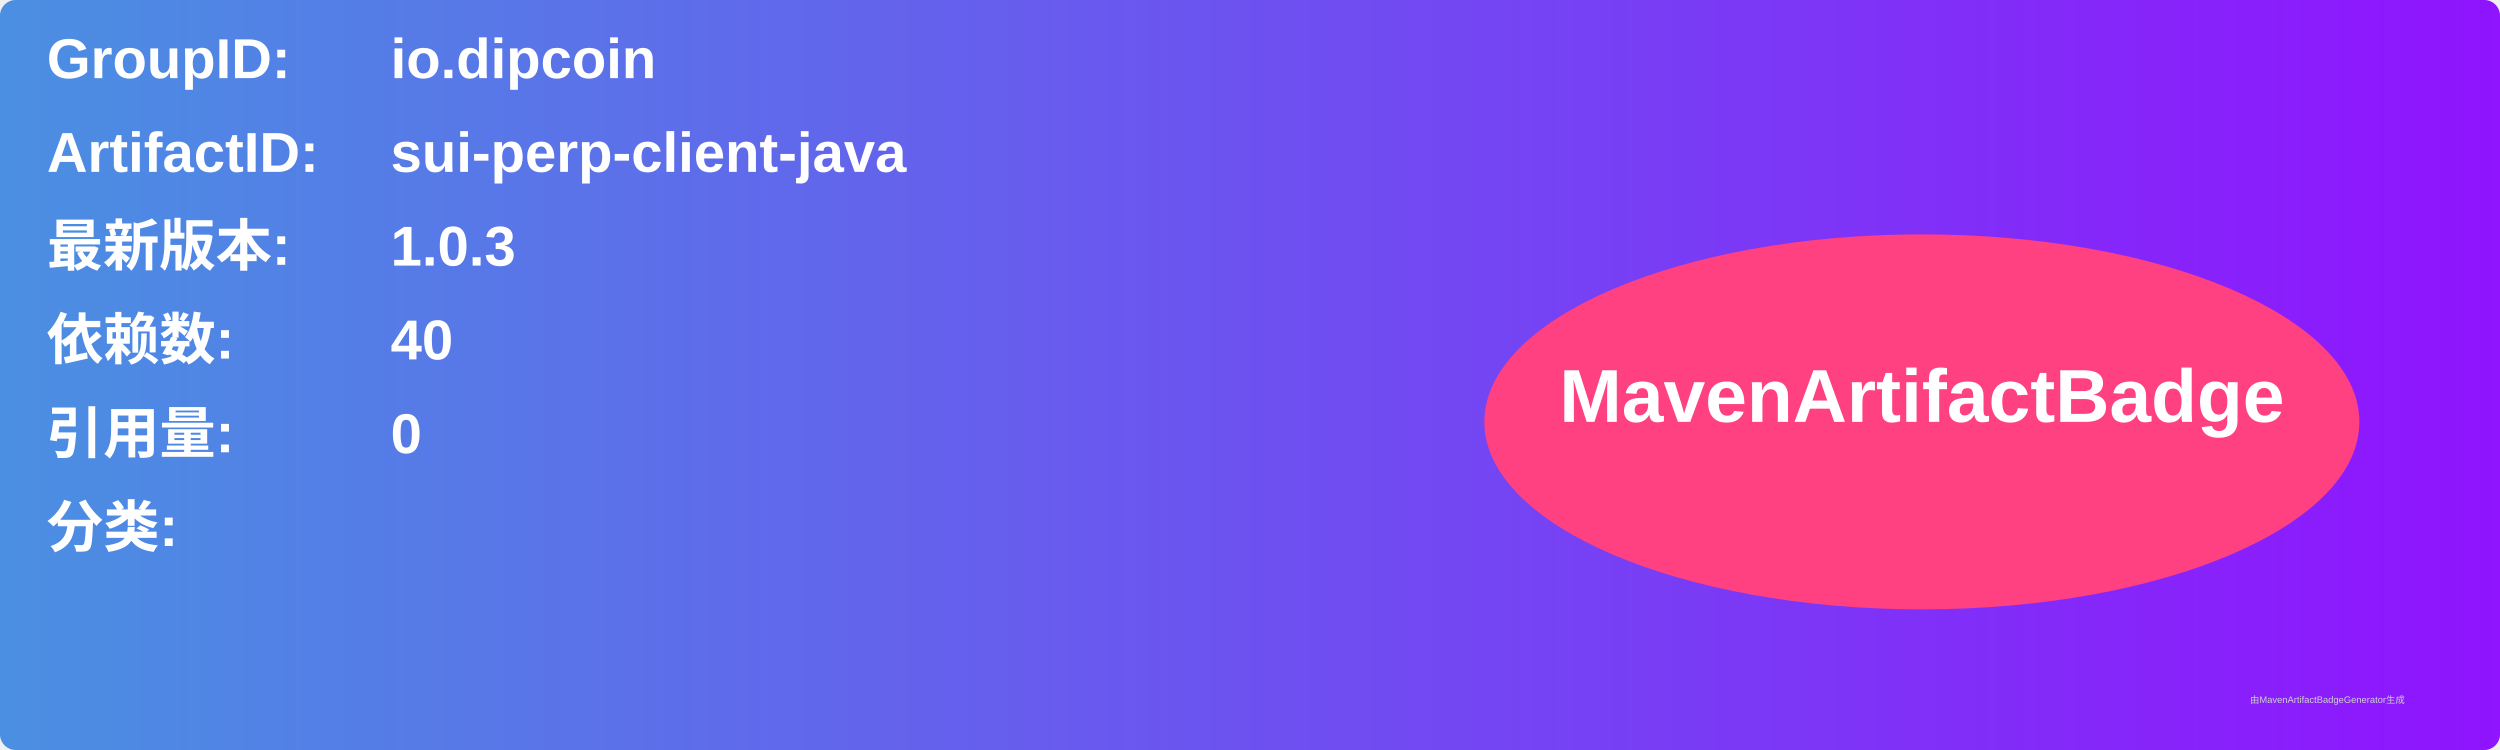
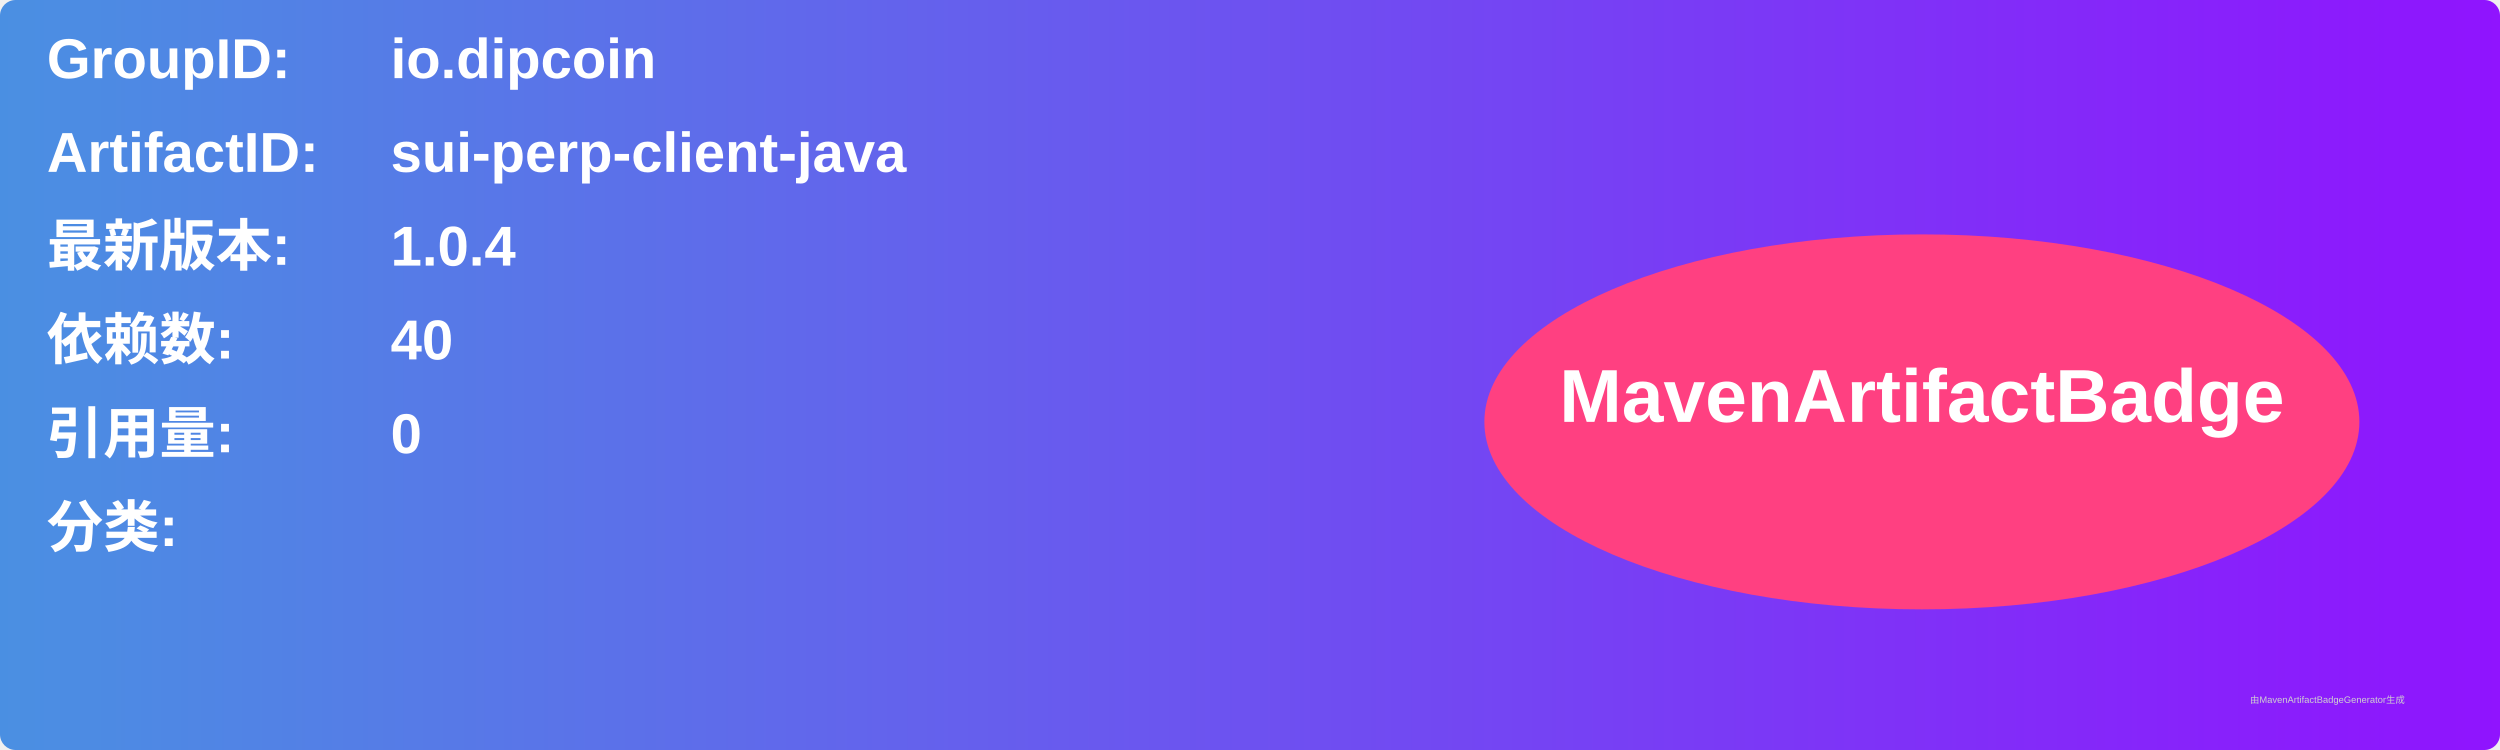
<svg xmlns="http://www.w3.org/2000/svg" width="800" height="240" viewBox="0 0 800 240">
  <linearGradient id="grad" x1="0%" y1="0%" x2="100%" y2="0%">
    <stop offset="0%" stop-color="#4a90e2" />
    <stop offset="100%" stop-color="#9013fe" />
  </linearGradient>
  <rect width="100%" height="100%" rx="5" ry="5" fill="url(#grad)" />
  <g transform="translate(15, 15)">
    <text x="0" y="10" font-family="Arial" font-size="18" fill="white" font-weight="bold" width="260">GroupID:</text>
    <text x="110" y="10" font-family="Arial" font-size="18" fill="white" font-weight="bold" width="460">io.dipcoin</text>
    <text x="0" y="40" font-family="Arial" font-size="18" fill="white" font-weight="bold" width="260">ArtifactID:</text>
    <text x="110" y="40" font-family="Arial" font-size="18" fill="white" font-weight="bold" width="460">sui-perp-client-java</text>
    <text x="0" y="70" font-family="Arial" font-size="18" fill="white" font-weight="bold">最新版本:</text>
    <text x="110" y="70" font-family="Arial" font-size="18" fill="white" font-weight="bold">
-       <tspan font-weight="bold">1.0.3</tspan>
+       <tspan font-weight="bold">1.0.4</tspan>
    </text>
    <text x="0" y="100" font-family="Arial" font-size="18" fill="white" font-weight="bold">依赖数: </text>
    <text x="110" y="100" font-family="Arial" font-size="18" fill="white">
      <tspan font-weight="bold">40</tspan>
    </text>
    <text x="0" y="130" font-family="Arial" font-size="18" fill="white" font-weight="bold">引用量: </text>
    <text x="110" y="130" font-family="Arial" font-size="18" fill="white">
      <tspan font-weight="bold">0</tspan>
    </text>
    <text x="0" y="160" font-family="Arial" font-size="18" fill="white" font-weight="bold">分类:</text>
    <text x="10" y="190" font-family="Arial" font-size="10" fill="white">
      <tspan font-weight="bold" />
    </text>
    <ellipse cx="600" cy="120" rx="140" ry="60" fill="#ff4081" />
    <text x="600" y="120" text-anchor="middle" font-family="Arial" font-size="24" fill="white" font-weight="bold">MavenArtifactBadge</text>
  </g>
  <text x="720" y="225" font-family="Arial" font-size="3" fill="#d0d0d0">由MavenArtifactBadgeGenerator生成</text>
</svg>
